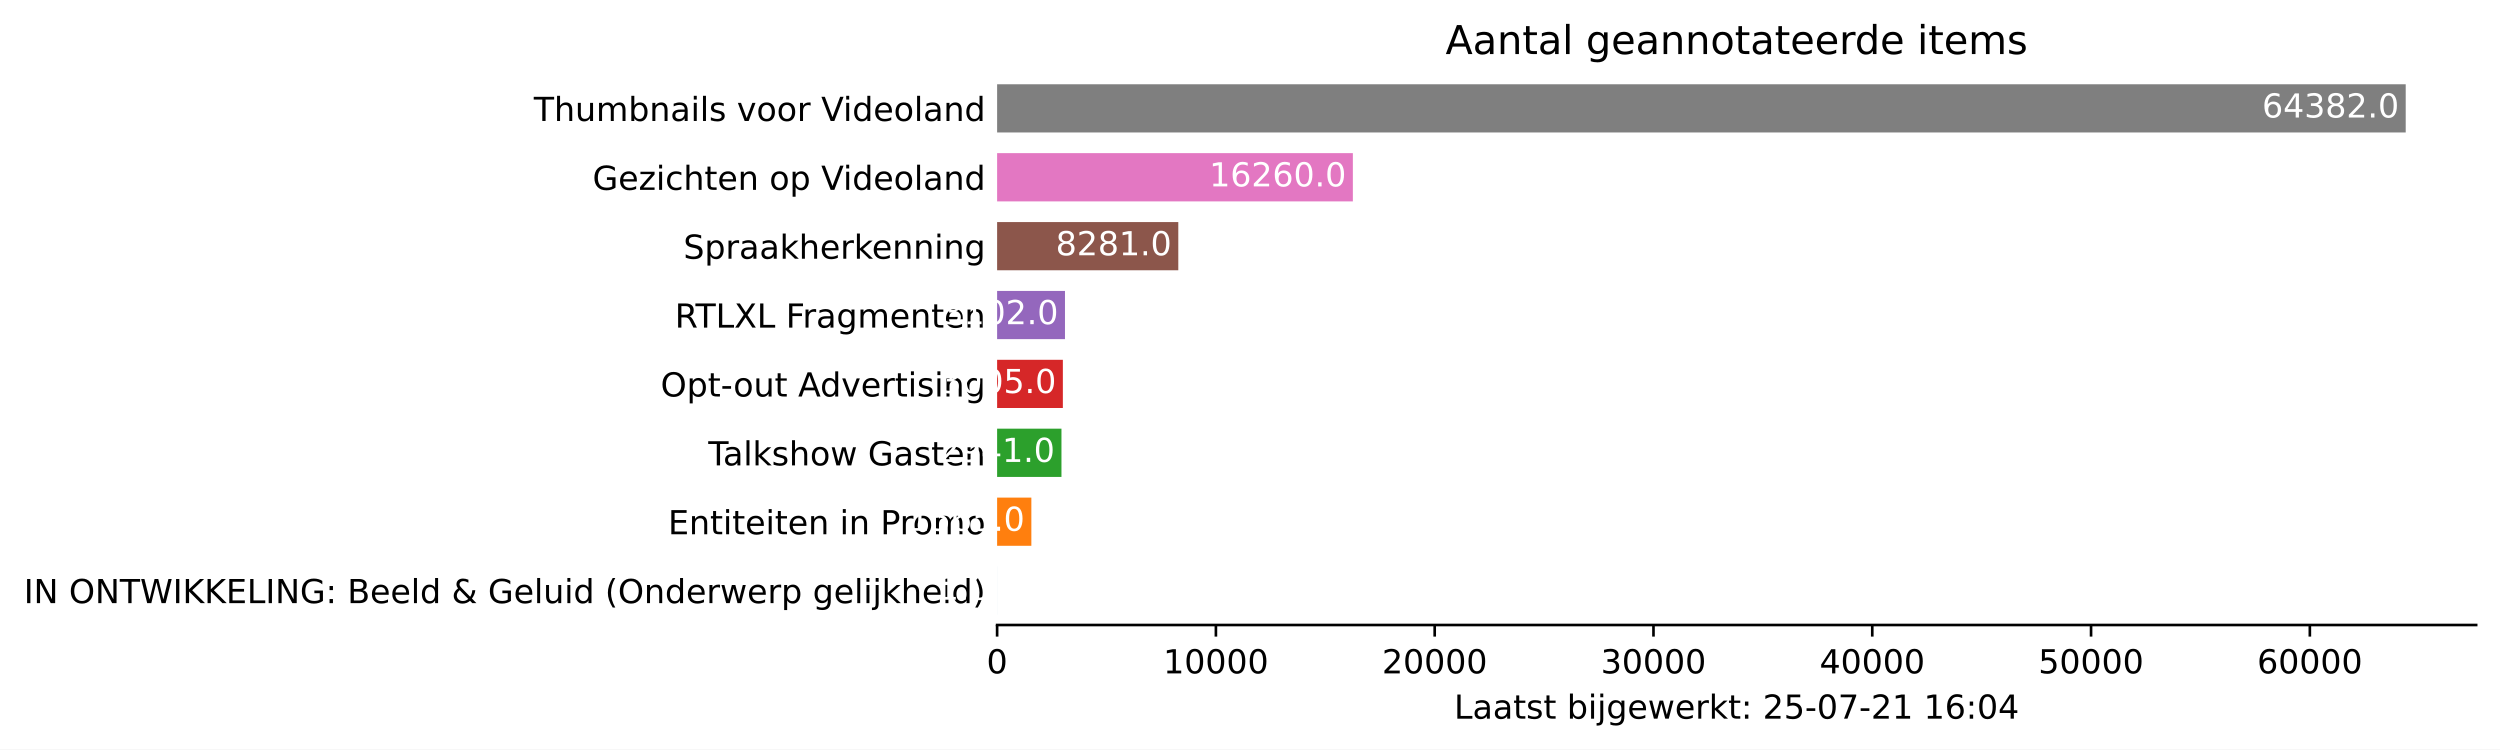
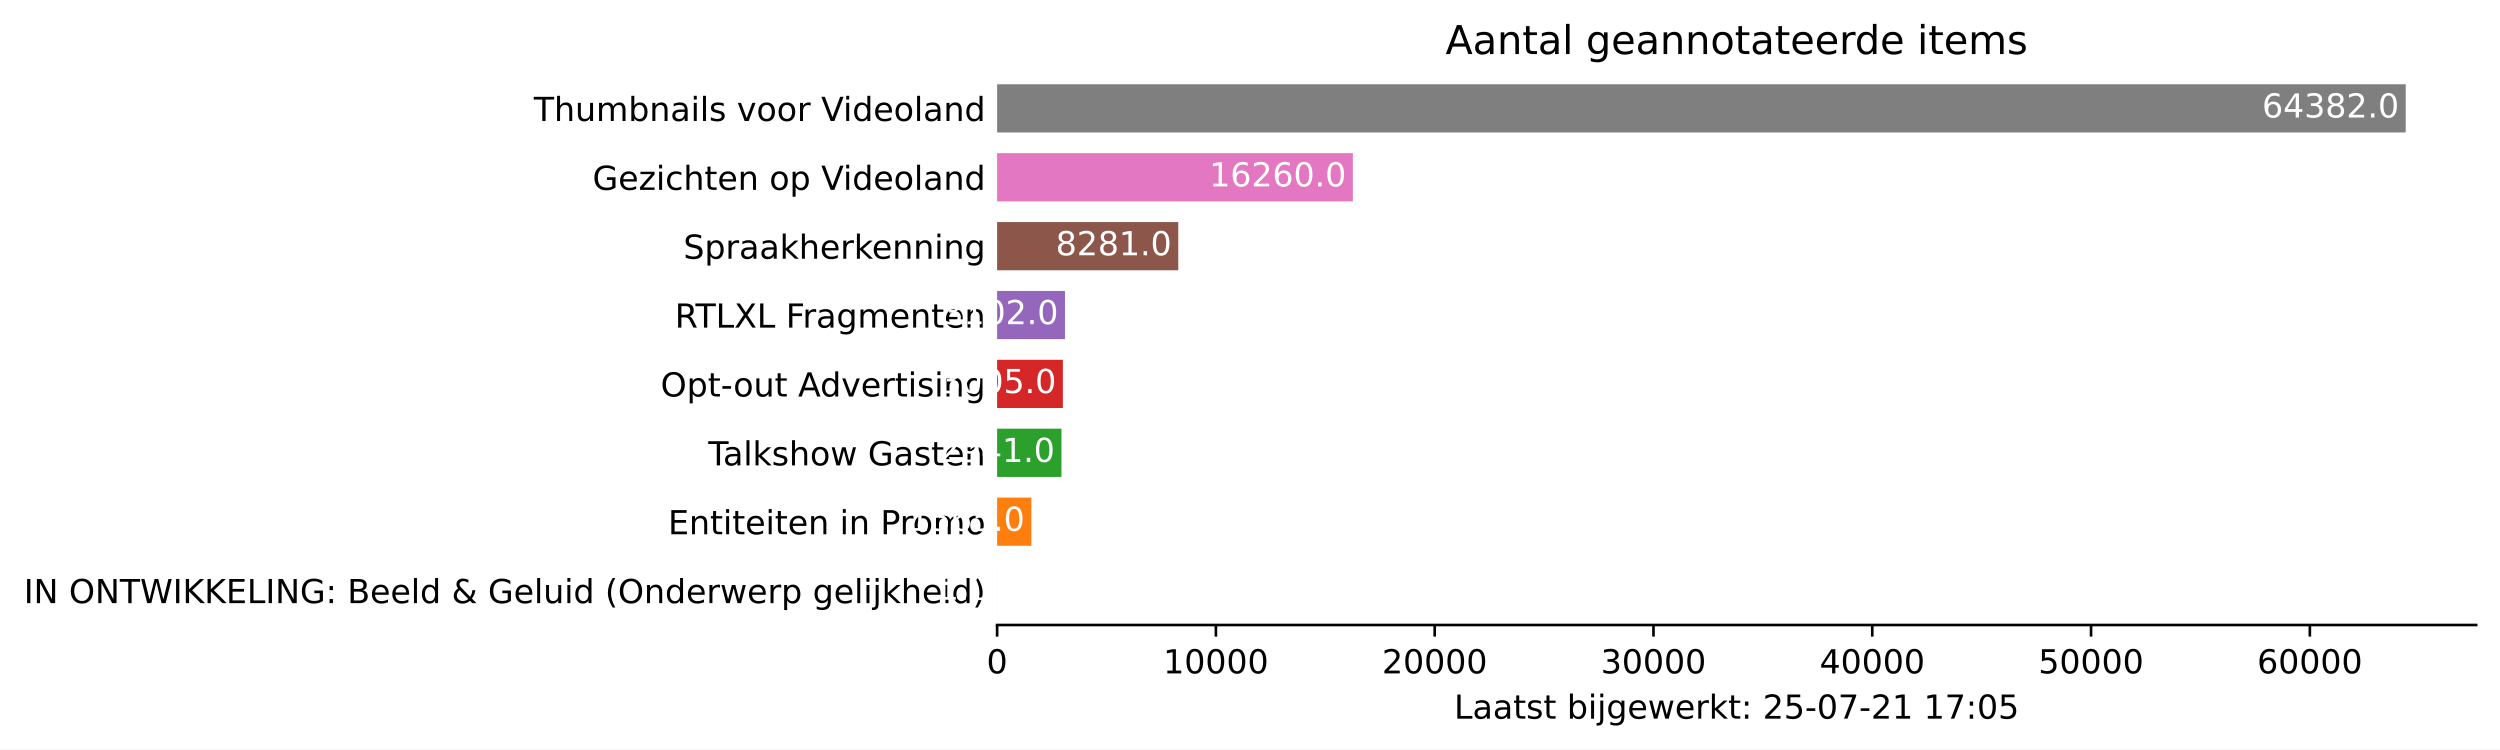
<svg xmlns="http://www.w3.org/2000/svg" xmlns:xlink="http://www.w3.org/1999/xlink" height="226.194pt" version="1.1" viewBox="0 0 754.548 226.194" width="754.548pt">
  <defs>
    <style type="text/css">*{stroke-linecap:butt;stroke-linejoin:round;}</style>
  </defs>
  <g id="figure_1">
    <g id="patch_1">
      <path d="M 0 226.194  L 754.548 226.194  L 754.548 0  L 0 0  z " style="fill:#ffffff;" />
    </g>
    <g id="axes_1">
      <g id="patch_2">
        <path d="M 300.948 188.638  L 747.348 188.638  L 747.348 22.318  L 300.948 22.318  z " style="fill:#ffffff;" />
      </g>
      <g id="patch_3">
-         <path clip-path="url(#pa1f6ff182b)" d="M 300.948 185.52  L 300.955 185.52  L 300.955 170.967  L 300.948 170.967  z " style="fill:#1f77b4;" />
+         <path clip-path="url(#p3538402791)" d="M 300.948 185.52  L 300.955 185.52  L 300.955 170.967  L 300.948 170.967  z " style="fill:#1f77b4;" />
      </g>
      <g id="patch_4">
-         <path clip-path="url(#pa1f6ff182b)" d="M 300.948 164.73  L 311.283 164.73  L 311.283 150.177  L 300.948 150.177  z " style="fill:#ff7f0e;" />
+         <path clip-path="url(#p3538402791)" d="M 300.948 164.73  L 311.283 164.73  L 311.283 150.177  L 300.948 150.177  z " style="fill:#ff7f0e;" />
      </g>
      <g id="patch_5">
-         <path clip-path="url(#pa1f6ff182b)" d="M 300.948 143.94  L 320.369 143.94  L 320.369 129.387  L 300.948 129.387  z " style="fill:#2ca02c;" />
+         <path clip-path="url(#p3538402791)" d="M 300.948 143.94  L 320.369 143.94  L 320.369 129.387  L 300.948 129.387  z " style="fill:#2ca02c;" />
      </g>
      <g id="patch_6">
-         <path clip-path="url(#pa1f6ff182b)" d="M 300.948 123.15  L 320.792 123.15  L 320.792 108.597  L 300.948 108.597  z " style="fill:#d62728;" />
+         <path clip-path="url(#p3538402791)" d="M 300.948 123.15  L 320.792 123.15  L 320.792 108.597  L 300.948 108.597  z " style="fill:#d62728;" />
      </g>
      <g id="patch_7">
-         <path clip-path="url(#pa1f6ff182b)" d="M 300.948 102.36  L 321.432 102.36  L 321.432 87.807  L 300.948 87.807  z " style="fill:#9467bd;" />
+         <path clip-path="url(#p3538402791)" d="M 300.948 102.36  L 321.432 102.36  L 321.432 87.807  L 300.948 87.807  z " style="fill:#9467bd;" />
      </g>
      <g id="patch_8">
-         <path clip-path="url(#pa1f6ff182b)" d="M 300.948 81.57  L 355.632 81.57  L 355.632 67.017  L 300.948 67.017  z " style="fill:#8c564b;" />
+         <path clip-path="url(#p3538402791)" d="M 300.948 81.57  L 355.632 81.57  L 355.632 67.017  L 300.948 67.017  z " style="fill:#8c564b;" />
      </g>
      <g id="patch_9">
-         <path clip-path="url(#pa1f6ff182b)" d="M 300.948 60.78  L 408.32 60.78  L 408.32 46.227  L 300.948 46.227  z " style="fill:#e377c2;" />
+         <path clip-path="url(#p3538402791)" d="M 300.948 60.78  L 408.32 60.78  L 408.32 46.227  L 300.948 46.227  z " style="fill:#e377c2;" />
      </g>
      <g id="patch_10">
-         <path clip-path="url(#pa1f6ff182b)" d="M 300.948 39.99  L 726.091 39.99  L 726.091 25.437  L 300.948 25.437  z " style="fill:#7f7f7f;" />
+         <path clip-path="url(#p3538402791)" d="M 300.948 39.99  L 726.091 39.99  L 726.091 25.437  L 300.948 25.437  z " style="fill:#7f7f7f;" />
      </g>
      <g id="matplotlib.axis_1">
        <g id="xtick_1">
          <g id="line2d_1">
            <defs>
-               <path d="M 0 0  L 0 3.5  " id="mc6f44863e2" style="stroke:#000000;stroke-width:0.8;" />
+               <path d="M 0 0  L 0 3.5  " id="m4458e69ea5" style="stroke:#000000;stroke-width:0.8;" />
            </defs>
            <g>
-               <use style="stroke:#000000;stroke-width:0.8;" x="300.948" xlink:href="#mc6f44863e2" y="188.638" />
+               <use style="stroke:#000000;stroke-width:0.8;" x="300.948" xlink:href="#m4458e69ea5" y="188.638" />
            </g>
          </g>
          <g id="text_1">
            <g transform="translate(297.7672 203.2366)scale(0.1 -0.1)">
              <defs>
                <path d="M 2034 4250  Q 1547 4250 1301 3770  Q 1056 3291 1056 2328  Q 1056 1369 1301 889  Q 1547 409 2034 409  Q 2525 409 2770 889  Q 3016 1369 3016 2328  Q 3016 3291 2770 3770  Q 2525 4250 2034 4250  z M 2034 4750  Q 2819 4750 3233 4129  Q 3647 3509 3647 2328  Q 3647 1150 3233 529  Q 2819 -91 2034 -91  Q 1250 -91 836 529  Q 422 1150 422 2328  Q 422 3509 836 4129  Q 1250 4750 2034 4750  z " id="DejaVuSans-30" transform="scale(0.015625)" />
              </defs>
              <use xlink:href="#DejaVuSans-30" />
            </g>
          </g>
        </g>
        <g id="xtick_2">
          <g id="line2d_2">
            <g>
-               <use style="stroke:#000000;stroke-width:0.8;" x="366.983" xlink:href="#mc6f44863e2" y="188.638" />
+               <use style="stroke:#000000;stroke-width:0.8;" x="366.983" xlink:href="#m4458e69ea5" y="188.638" />
            </g>
          </g>
          <g id="text_2">
            <g transform="translate(351.0766 203.2366)scale(0.1 -0.1)">
              <defs>
                <path d="M 794 531  L 1825 531  L 1825 4091  L 703 3866  L 703 4441  L 1819 4666  L 2450 4666  L 2450 531  L 3481 531  L 3481 0  L 794 0  L 794 531  z " id="DejaVuSans-31" transform="scale(0.015625)" />
              </defs>
              <use xlink:href="#DejaVuSans-31" />
              <use x="63.623" xlink:href="#DejaVuSans-30" />
              <use x="127.246" xlink:href="#DejaVuSans-30" />
              <use x="190.869" xlink:href="#DejaVuSans-30" />
              <use x="254.492" xlink:href="#DejaVuSans-30" />
            </g>
          </g>
        </g>
        <g id="xtick_3">
          <g id="line2d_3">
            <g>
-               <use style="stroke:#000000;stroke-width:0.8;" x="433.017" xlink:href="#mc6f44863e2" y="188.638" />
+               <use style="stroke:#000000;stroke-width:0.8;" x="433.017" xlink:href="#m4458e69ea5" y="188.638" />
            </g>
          </g>
          <g id="text_3">
            <g transform="translate(417.111 203.2366)scale(0.1 -0.1)">
              <defs>
                <path d="M 1228 531  L 3431 531  L 3431 0  L 469 0  L 469 531  Q 828 903 1448 1529  Q 2069 2156 2228 2338  Q 2531 2678 2651 2914  Q 2772 3150 2772 3378  Q 2772 3750 2511 3984  Q 2250 4219 1831 4219  Q 1534 4219 1204 4116  Q 875 4013 500 3803  L 500 4441  Q 881 4594 1212 4672  Q 1544 4750 1819 4750  Q 2544 4750 2975 4387  Q 3406 4025 3406 3419  Q 3406 3131 3298 2873  Q 3191 2616 2906 2266  Q 2828 2175 2409 1742  Q 1991 1309 1228 531  z " id="DejaVuSans-32" transform="scale(0.015625)" />
              </defs>
              <use xlink:href="#DejaVuSans-32" />
              <use x="63.623" xlink:href="#DejaVuSans-30" />
              <use x="127.246" xlink:href="#DejaVuSans-30" />
              <use x="190.869" xlink:href="#DejaVuSans-30" />
              <use x="254.492" xlink:href="#DejaVuSans-30" />
            </g>
          </g>
        </g>
        <g id="xtick_4">
          <g id="line2d_4">
            <g>
-               <use style="stroke:#000000;stroke-width:0.8;" x="499.052" xlink:href="#mc6f44863e2" y="188.638" />
+               <use style="stroke:#000000;stroke-width:0.8;" x="499.052" xlink:href="#m4458e69ea5" y="188.638" />
            </g>
          </g>
          <g id="text_4">
            <g transform="translate(483.1455 203.2366)scale(0.1 -0.1)">
              <defs>
                <path d="M 2597 2516  Q 3050 2419 3304 2112  Q 3559 1806 3559 1356  Q 3559 666 3084 287  Q 2609 -91 1734 -91  Q 1441 -91 1130 -33  Q 819 25 488 141  L 488 750  Q 750 597 1062 519  Q 1375 441 1716 441  Q 2309 441 2620 675  Q 2931 909 2931 1356  Q 2931 1769 2642 2001  Q 2353 2234 1838 2234  L 1294 2234  L 1294 2753  L 1863 2753  Q 2328 2753 2575 2939  Q 2822 3125 2822 3475  Q 2822 3834 2567 4026  Q 2313 4219 1838 4219  Q 1578 4219 1281 4162  Q 984 4106 628 3988  L 628 4550  Q 988 4650 1302 4700  Q 1616 4750 1894 4750  Q 2613 4750 3031 4423  Q 3450 4097 3450 3541  Q 3450 3153 3228 2886  Q 3006 2619 2597 2516  z " id="DejaVuSans-33" transform="scale(0.015625)" />
              </defs>
              <use xlink:href="#DejaVuSans-33" />
              <use x="63.623" xlink:href="#DejaVuSans-30" />
              <use x="127.246" xlink:href="#DejaVuSans-30" />
              <use x="190.869" xlink:href="#DejaVuSans-30" />
              <use x="254.492" xlink:href="#DejaVuSans-30" />
            </g>
          </g>
        </g>
        <g id="xtick_5">
          <g id="line2d_5">
            <g>
-               <use style="stroke:#000000;stroke-width:0.8;" x="565.086" xlink:href="#mc6f44863e2" y="188.638" />
+               <use style="stroke:#000000;stroke-width:0.8;" x="565.086" xlink:href="#m4458e69ea5" y="188.638" />
            </g>
          </g>
          <g id="text_5">
            <g transform="translate(549.1799 203.2366)scale(0.1 -0.1)">
              <defs>
                <path d="M 2419 4116  L 825 1625  L 2419 1625  L 2419 4116  z M 2253 4666  L 3047 4666  L 3047 1625  L 3713 1625  L 3713 1100  L 3047 1100  L 3047 0  L 2419 0  L 2419 1100  L 313 1100  L 313 1709  L 2253 4666  z " id="DejaVuSans-34" transform="scale(0.015625)" />
              </defs>
              <use xlink:href="#DejaVuSans-34" />
              <use x="63.623" xlink:href="#DejaVuSans-30" />
              <use x="127.246" xlink:href="#DejaVuSans-30" />
              <use x="190.869" xlink:href="#DejaVuSans-30" />
              <use x="254.492" xlink:href="#DejaVuSans-30" />
            </g>
          </g>
        </g>
        <g id="xtick_6">
          <g id="line2d_6">
            <g>
-               <use style="stroke:#000000;stroke-width:0.8;" x="631.121" xlink:href="#mc6f44863e2" y="188.638" />
+               <use style="stroke:#000000;stroke-width:0.8;" x="631.121" xlink:href="#m4458e69ea5" y="188.638" />
            </g>
          </g>
          <g id="text_6">
            <g transform="translate(615.2143 203.2366)scale(0.1 -0.1)">
              <defs>
                <path d="M 691 4666  L 3169 4666  L 3169 4134  L 1269 4134  L 1269 2991  Q 1406 3038 1543 3061  Q 1681 3084 1819 3084  Q 2600 3084 3056 2656  Q 3513 2228 3513 1497  Q 3513 744 3044 326  Q 2575 -91 1722 -91  Q 1428 -91 1123 -41  Q 819 9 494 109  L 494 744  Q 775 591 1075 516  Q 1375 441 1709 441  Q 2250 441 2565 725  Q 2881 1009 2881 1497  Q 2881 1984 2565 2268  Q 2250 2553 1709 2553  Q 1456 2553 1204 2497  Q 953 2441 691 2322  L 691 4666  z " id="DejaVuSans-35" transform="scale(0.015625)" />
              </defs>
              <use xlink:href="#DejaVuSans-35" />
              <use x="63.623" xlink:href="#DejaVuSans-30" />
              <use x="127.246" xlink:href="#DejaVuSans-30" />
              <use x="190.869" xlink:href="#DejaVuSans-30" />
              <use x="254.492" xlink:href="#DejaVuSans-30" />
            </g>
          </g>
        </g>
        <g id="xtick_7">
          <g id="line2d_7">
            <g>
-               <use style="stroke:#000000;stroke-width:0.8;" x="697.155" xlink:href="#mc6f44863e2" y="188.638" />
+               <use style="stroke:#000000;stroke-width:0.8;" x="697.155" xlink:href="#m4458e69ea5" y="188.638" />
            </g>
          </g>
          <g id="text_7">
            <g transform="translate(681.2488 203.2366)scale(0.1 -0.1)">
              <defs>
                <path d="M 2113 2584  Q 1688 2584 1439 2293  Q 1191 2003 1191 1497  Q 1191 994 1439 701  Q 1688 409 2113 409  Q 2538 409 2786 701  Q 3034 994 3034 1497  Q 3034 2003 2786 2293  Q 2538 2584 2113 2584  z M 3366 4563  L 3366 3988  Q 3128 4100 2886 4159  Q 2644 4219 2406 4219  Q 1781 4219 1451 3797  Q 1122 3375 1075 2522  Q 1259 2794 1537 2939  Q 1816 3084 2150 3084  Q 2853 3084 3261 2657  Q 3669 2231 3669 1497  Q 3669 778 3244 343  Q 2819 -91 2113 -91  Q 1303 -91 875 529  Q 447 1150 447 2328  Q 447 3434 972 4092  Q 1497 4750 2381 4750  Q 2619 4750 2861 4703  Q 3103 4656 3366 4563  z " id="DejaVuSans-36" transform="scale(0.015625)" />
              </defs>
              <use xlink:href="#DejaVuSans-36" />
              <use x="63.623" xlink:href="#DejaVuSans-30" />
              <use x="127.246" xlink:href="#DejaVuSans-30" />
              <use x="190.869" xlink:href="#DejaVuSans-30" />
              <use x="254.492" xlink:href="#DejaVuSans-30" />
            </g>
          </g>
        </g>
        <g id="text_8">
          <g transform="translate(438.8734 216.9147)scale(0.1 -0.1)">
            <defs>
              <path d="M 628 4666  L 1259 4666  L 1259 531  L 3531 531  L 3531 0  L 628 0  L 628 4666  z " id="DejaVuSans-4c" transform="scale(0.015625)" />
              <path d="M 2194 1759  Q 1497 1759 1228 1600  Q 959 1441 959 1056  Q 959 750 1161 570  Q 1363 391 1709 391  Q 2188 391 2477 730  Q 2766 1069 2766 1631  L 2766 1759  L 2194 1759  z M 3341 1997  L 3341 0  L 2766 0  L 2766 531  Q 2569 213 2275 61  Q 1981 -91 1556 -91  Q 1019 -91 701 211  Q 384 513 384 1019  Q 384 1609 779 1909  Q 1175 2209 1959 2209  L 2766 2209  L 2766 2266  Q 2766 2663 2505 2880  Q 2244 3097 1772 3097  Q 1472 3097 1187 3025  Q 903 2953 641 2809  L 641 3341  Q 956 3463 1253 3523  Q 1550 3584 1831 3584  Q 2591 3584 2966 3190  Q 3341 2797 3341 1997  z " id="DejaVuSans-61" transform="scale(0.015625)" />
              <path d="M 1172 4494  L 1172 3500  L 2356 3500  L 2356 3053  L 1172 3053  L 1172 1153  Q 1172 725 1289 603  Q 1406 481 1766 481  L 2356 481  L 2356 0  L 1766 0  Q 1100 0 847 248  Q 594 497 594 1153  L 594 3053  L 172 3053  L 172 3500  L 594 3500  L 594 4494  L 1172 4494  z " id="DejaVuSans-74" transform="scale(0.015625)" />
              <path d="M 2834 3397  L 2834 2853  Q 2591 2978 2328 3040  Q 2066 3103 1784 3103  Q 1356 3103 1142 2972  Q 928 2841 928 2578  Q 928 2378 1081 2264  Q 1234 2150 1697 2047  L 1894 2003  Q 2506 1872 2764 1633  Q 3022 1394 3022 966  Q 3022 478 2636 193  Q 2250 -91 1575 -91  Q 1294 -91 989 -36  Q 684 19 347 128  L 347 722  Q 666 556 975 473  Q 1284 391 1588 391  Q 1994 391 2212 530  Q 2431 669 2431 922  Q 2431 1156 2273 1281  Q 2116 1406 1581 1522  L 1381 1569  Q 847 1681 609 1914  Q 372 2147 372 2553  Q 372 3047 722 3315  Q 1072 3584 1716 3584  Q 2034 3584 2315 3537  Q 2597 3491 2834 3397  z " id="DejaVuSans-73" transform="scale(0.015625)" />
              <path id="DejaVuSans-20" transform="scale(0.015625)" />
              <path d="M 3116 1747  Q 3116 2381 2855 2742  Q 2594 3103 2138 3103  Q 1681 3103 1420 2742  Q 1159 2381 1159 1747  Q 1159 1113 1420 752  Q 1681 391 2138 391  Q 2594 391 2855 752  Q 3116 1113 3116 1747  z M 1159 2969  Q 1341 3281 1617 3432  Q 1894 3584 2278 3584  Q 2916 3584 3314 3078  Q 3713 2572 3713 1747  Q 3713 922 3314 415  Q 2916 -91 2278 -91  Q 1894 -91 1617 61  Q 1341 213 1159 525  L 1159 0  L 581 0  L 581 4863  L 1159 4863  L 1159 2969  z " id="DejaVuSans-62" transform="scale(0.015625)" />
              <path d="M 603 3500  L 1178 3500  L 1178 0  L 603 0  L 603 3500  z M 603 4863  L 1178 4863  L 1178 4134  L 603 4134  L 603 4863  z " id="DejaVuSans-69" transform="scale(0.015625)" />
              <path d="M 603 3500  L 1178 3500  L 1178 -63  Q 1178 -731 923 -1031  Q 669 -1331 103 -1331  L -116 -1331  L -116 -844  L 38 -844  Q 366 -844 484 -692  Q 603 -541 603 -63  L 603 3500  z M 603 4863  L 1178 4863  L 1178 4134  L 603 4134  L 603 4863  z " id="DejaVuSans-6a" transform="scale(0.015625)" />
              <path d="M 2906 1791  Q 2906 2416 2648 2759  Q 2391 3103 1925 3103  Q 1463 3103 1205 2759  Q 947 2416 947 1791  Q 947 1169 1205 825  Q 1463 481 1925 481  Q 2391 481 2648 825  Q 2906 1169 2906 1791  z M 3481 434  Q 3481 -459 3084 -895  Q 2688 -1331 1869 -1331  Q 1566 -1331 1297 -1286  Q 1028 -1241 775 -1147  L 775 -588  Q 1028 -725 1275 -790  Q 1522 -856 1778 -856  Q 2344 -856 2625 -561  Q 2906 -266 2906 331  L 2906 616  Q 2728 306 2450 153  Q 2172 0 1784 0  Q 1141 0 747 490  Q 353 981 353 1791  Q 353 2603 747 3093  Q 1141 3584 1784 3584  Q 2172 3584 2450 3431  Q 2728 3278 2906 2969  L 2906 3500  L 3481 3500  L 3481 434  z " id="DejaVuSans-67" transform="scale(0.015625)" />
              <path d="M 3597 1894  L 3597 1613  L 953 1613  Q 991 1019 1311 708  Q 1631 397 2203 397  Q 2534 397 2845 478  Q 3156 559 3463 722  L 3463 178  Q 3153 47 2828 -22  Q 2503 -91 2169 -91  Q 1331 -91 842 396  Q 353 884 353 1716  Q 353 2575 817 3079  Q 1281 3584 2069 3584  Q 2775 3584 3186 3129  Q 3597 2675 3597 1894  z M 3022 2063  Q 3016 2534 2758 2815  Q 2500 3097 2075 3097  Q 1594 3097 1305 2825  Q 1016 2553 972 2059  L 3022 2063  z " id="DejaVuSans-65" transform="scale(0.015625)" />
              <path d="M 269 3500  L 844 3500  L 1563 769  L 2278 3500  L 2956 3500  L 3675 769  L 4391 3500  L 4966 3500  L 4050 0  L 3372 0  L 2619 2869  L 1863 0  L 1184 0  L 269 3500  z " id="DejaVuSans-77" transform="scale(0.015625)" />
              <path d="M 2631 2963  Q 2534 3019 2420 3045  Q 2306 3072 2169 3072  Q 1681 3072 1420 2755  Q 1159 2438 1159 1844  L 1159 0  L 581 0  L 581 3500  L 1159 3500  L 1159 2956  Q 1341 3275 1631 3429  Q 1922 3584 2338 3584  Q 2397 3584 2469 3576  Q 2541 3569 2628 3553  L 2631 2963  z " id="DejaVuSans-72" transform="scale(0.015625)" />
              <path d="M 581 4863  L 1159 4863  L 1159 1991  L 2875 3500  L 3609 3500  L 1753 1863  L 3688 0  L 2938 0  L 1159 1709  L 1159 0  L 581 0  L 581 4863  z " id="DejaVuSans-6b" transform="scale(0.015625)" />
              <path d="M 750 794  L 1409 794  L 1409 0  L 750 0  L 750 794  z M 750 3309  L 1409 3309  L 1409 2516  L 750 2516  L 750 3309  z " id="DejaVuSans-3a" transform="scale(0.015625)" />
              <path d="M 313 2009  L 1997 2009  L 1997 1497  L 313 1497  L 313 2009  z " id="DejaVuSans-2d" transform="scale(0.015625)" />
              <path d="M 525 4666  L 3525 4666  L 3525 4397  L 1831 0  L 1172 0  L 2766 4134  L 525 4134  L 525 4666  z " id="DejaVuSans-37" transform="scale(0.015625)" />
            </defs>
            <use xlink:href="#DejaVuSans-4c" />
            <use x="55.713" xlink:href="#DejaVuSans-61" />
            <use x="116.992" xlink:href="#DejaVuSans-61" />
            <use x="178.271" xlink:href="#DejaVuSans-74" />
            <use x="217.48" xlink:href="#DejaVuSans-73" />
            <use x="269.58" xlink:href="#DejaVuSans-74" />
            <use x="308.789" xlink:href="#DejaVuSans-20" />
            <use x="340.576" xlink:href="#DejaVuSans-62" />
            <use x="404.053" xlink:href="#DejaVuSans-69" />
            <use x="431.836" xlink:href="#DejaVuSans-6a" />
            <use x="459.619" xlink:href="#DejaVuSans-67" />
            <use x="523.096" xlink:href="#DejaVuSans-65" />
            <use x="584.619" xlink:href="#DejaVuSans-77" />
            <use x="666.406" xlink:href="#DejaVuSans-65" />
            <use x="727.93" xlink:href="#DejaVuSans-72" />
            <use x="769.043" xlink:href="#DejaVuSans-6b" />
            <use x="826.953" xlink:href="#DejaVuSans-74" />
            <use x="866.162" xlink:href="#DejaVuSans-3a" />
            <use x="899.854" xlink:href="#DejaVuSans-20" />
            <use x="931.641" xlink:href="#DejaVuSans-32" />
            <use x="995.264" xlink:href="#DejaVuSans-35" />
            <use x="1058.887" xlink:href="#DejaVuSans-2d" />
            <use x="1094.971" xlink:href="#DejaVuSans-30" />
            <use x="1158.594" xlink:href="#DejaVuSans-37" />
            <use x="1222.217" xlink:href="#DejaVuSans-2d" />
            <use x="1258.301" xlink:href="#DejaVuSans-32" />
            <use x="1321.924" xlink:href="#DejaVuSans-31" />
            <use x="1385.547" xlink:href="#DejaVuSans-20" />
            <use x="1417.334" xlink:href="#DejaVuSans-31" />
-             <use x="1480.957" xlink:href="#DejaVuSans-36" />
+             <use x="1480.957" xlink:href="#DejaVuSans-37" />
            <use x="1544.58" xlink:href="#DejaVuSans-3a" />
            <use x="1578.271" xlink:href="#DejaVuSans-30" />
-             <use x="1641.895" xlink:href="#DejaVuSans-34" />
+             <use x="1641.895" xlink:href="#DejaVuSans-35" />
          </g>
        </g>
      </g>
      <g id="matplotlib.axis_2">
        <g id="ytick_1">
          <g id="line2d_8" />
          <g id="text_9">
            <g transform="translate(7.2 182.0423)scale(0.1 -0.1)">
              <defs>
                <path d="M 628 4666  L 1259 4666  L 1259 0  L 628 0  L 628 4666  z " id="DejaVuSans-49" transform="scale(0.015625)" />
                <path d="M 628 4666  L 1478 4666  L 3547 763  L 3547 4666  L 4159 4666  L 4159 0  L 3309 0  L 1241 3903  L 1241 0  L 628 0  L 628 4666  z " id="DejaVuSans-4e" transform="scale(0.015625)" />
                <path d="M 2522 4238  Q 1834 4238 1429 3725  Q 1025 3213 1025 2328  Q 1025 1447 1429 934  Q 1834 422 2522 422  Q 3209 422 3611 934  Q 4013 1447 4013 2328  Q 4013 3213 3611 3725  Q 3209 4238 2522 4238  z M 2522 4750  Q 3503 4750 4090 4092  Q 4678 3434 4678 2328  Q 4678 1225 4090 567  Q 3503 -91 2522 -91  Q 1538 -91 948 565  Q 359 1222 359 2328  Q 359 3434 948 4092  Q 1538 4750 2522 4750  z " id="DejaVuSans-4f" transform="scale(0.015625)" />
                <path d="M -19 4666  L 3928 4666  L 3928 4134  L 2272 4134  L 2272 0  L 1638 0  L 1638 4134  L -19 4134  L -19 4666  z " id="DejaVuSans-54" transform="scale(0.015625)" />
                <path d="M 213 4666  L 850 4666  L 1831 722  L 2809 4666  L 3519 4666  L 4500 722  L 5478 4666  L 6119 4666  L 4947 0  L 4153 0  L 3169 4050  L 2175 0  L 1381 0  L 213 4666  z " id="DejaVuSans-57" transform="scale(0.015625)" />
                <path d="M 628 4666  L 1259 4666  L 1259 2694  L 3353 4666  L 4166 4666  L 1850 2491  L 4331 0  L 3500 0  L 1259 2247  L 1259 0  L 628 0  L 628 4666  z " id="DejaVuSans-4b" transform="scale(0.015625)" />
                <path d="M 628 4666  L 3578 4666  L 3578 4134  L 1259 4134  L 1259 2753  L 3481 2753  L 3481 2222  L 1259 2222  L 1259 531  L 3634 531  L 3634 0  L 628 0  L 628 4666  z " id="DejaVuSans-45" transform="scale(0.015625)" />
                <path d="M 3809 666  L 3809 1919  L 2778 1919  L 2778 2438  L 4434 2438  L 4434 434  Q 4069 175 3628 42  Q 3188 -91 2688 -91  Q 1594 -91 976 548  Q 359 1188 359 2328  Q 359 3472 976 4111  Q 1594 4750 2688 4750  Q 3144 4750 3555 4637  Q 3966 4525 4313 4306  L 4313 3634  Q 3963 3931 3569 4081  Q 3175 4231 2741 4231  Q 1884 4231 1454 3753  Q 1025 3275 1025 2328  Q 1025 1384 1454 906  Q 1884 428 2741 428  Q 3075 428 3337 486  Q 3600 544 3809 666  z " id="DejaVuSans-47" transform="scale(0.015625)" />
                <path d="M 1259 2228  L 1259 519  L 2272 519  Q 2781 519 3026 730  Q 3272 941 3272 1375  Q 3272 1813 3026 2020  Q 2781 2228 2272 2228  L 1259 2228  z M 1259 4147  L 1259 2741  L 2194 2741  Q 2656 2741 2882 2914  Q 3109 3088 3109 3444  Q 3109 3797 2882 3972  Q 2656 4147 2194 4147  L 1259 4147  z M 628 4666  L 2241 4666  Q 2963 4666 3353 4366  Q 3744 4066 3744 3513  Q 3744 3084 3544 2831  Q 3344 2578 2956 2516  Q 3422 2416 3680 2098  Q 3938 1781 3938 1306  Q 3938 681 3513 340  Q 3088 0 2303 0  L 628 0  L 628 4666  z " id="DejaVuSans-42" transform="scale(0.015625)" />
                <path d="M 603 4863  L 1178 4863  L 1178 0  L 603 0  L 603 4863  z " id="DejaVuSans-6c" transform="scale(0.015625)" />
                <path d="M 2906 2969  L 2906 4863  L 3481 4863  L 3481 0  L 2906 0  L 2906 525  Q 2725 213 2448 61  Q 2172 -91 1784 -91  Q 1150 -91 751 415  Q 353 922 353 1747  Q 353 2572 751 3078  Q 1150 3584 1784 3584  Q 2172 3584 2448 3432  Q 2725 3281 2906 2969  z M 947 1747  Q 947 1113 1208 752  Q 1469 391 1925 391  Q 2381 391 2643 752  Q 2906 1113 2906 1747  Q 2906 2381 2643 2742  Q 2381 3103 1925 3103  Q 1469 3103 1208 2742  Q 947 2381 947 1747  z " id="DejaVuSans-64" transform="scale(0.015625)" />
                <path d="M 1556 2509  Q 1272 2256 1139 2004  Q 1006 1753 1006 1478  Q 1006 1022 1337 719  Q 1669 416 2169 416  Q 2466 416 2725 514  Q 2984 613 3213 813  L 1556 2509  z M 1997 2859  L 3584 1234  Q 3769 1513 3872 1830  Q 3975 2147 3994 2503  L 4575 2503  Q 4538 2091 4375 1687  Q 4213 1284 3922 891  L 4794 0  L 4006 0  L 3559 459  Q 3234 181 2878 45  Q 2522 -91 2113 -91  Q 1359 -91 881 339  Q 403 769 403 1441  Q 403 1841 612 2192  Q 822 2544 1241 2853  Q 1091 3050 1012 3245  Q 934 3441 934 3628  Q 934 4134 1281 4442  Q 1628 4750 2203 4750  Q 2463 4750 2720 4694  Q 2978 4638 3244 4525  L 3244 3956  Q 2972 4103 2725 4179  Q 2478 4256 2266 4256  Q 1938 4256 1733 4082  Q 1528 3909 1528 3634  Q 1528 3475 1620 3314  Q 1713 3153 1997 2859  z " id="DejaVuSans-26" transform="scale(0.015625)" />
                <path d="M 544 1381  L 544 3500  L 1119 3500  L 1119 1403  Q 1119 906 1312 657  Q 1506 409 1894 409  Q 2359 409 2629 706  Q 2900 1003 2900 1516  L 2900 3500  L 3475 3500  L 3475 0  L 2900 0  L 2900 538  Q 2691 219 2414 64  Q 2138 -91 1772 -91  Q 1169 -91 856 284  Q 544 659 544 1381  z M 1991 3584  L 1991 3584  z " id="DejaVuSans-75" transform="scale(0.015625)" />
                <path d="M 1984 4856  Q 1566 4138 1362 3434  Q 1159 2731 1159 2009  Q 1159 1288 1364 580  Q 1569 -128 1984 -844  L 1484 -844  Q 1016 -109 783 600  Q 550 1309 550 2009  Q 550 2706 781 3412  Q 1013 4119 1484 4856  L 1984 4856  z " id="DejaVuSans-28" transform="scale(0.015625)" />
                <path d="M 3513 2113  L 3513 0  L 2938 0  L 2938 2094  Q 2938 2591 2744 2837  Q 2550 3084 2163 3084  Q 1697 3084 1428 2787  Q 1159 2491 1159 1978  L 1159 0  L 581 0  L 581 3500  L 1159 3500  L 1159 2956  Q 1366 3272 1645 3428  Q 1925 3584 2291 3584  Q 2894 3584 3203 3211  Q 3513 2838 3513 2113  z " id="DejaVuSans-6e" transform="scale(0.015625)" />
                <path d="M 1159 525  L 1159 -1331  L 581 -1331  L 581 3500  L 1159 3500  L 1159 2969  Q 1341 3281 1617 3432  Q 1894 3584 2278 3584  Q 2916 3584 3314 3078  Q 3713 2572 3713 1747  Q 3713 922 3314 415  Q 2916 -91 2278 -91  Q 1894 -91 1617 61  Q 1341 213 1159 525  z M 3116 1747  Q 3116 2381 2855 2742  Q 2594 3103 2138 3103  Q 1681 3103 1420 2742  Q 1159 2381 1159 1747  Q 1159 1113 1420 752  Q 1681 391 2138 391  Q 2594 391 2855 752  Q 3116 1113 3116 1747  z " id="DejaVuSans-70" transform="scale(0.015625)" />
                <path d="M 3513 2113  L 3513 0  L 2938 0  L 2938 2094  Q 2938 2591 2744 2837  Q 2550 3084 2163 3084  Q 1697 3084 1428 2787  Q 1159 2491 1159 1978  L 1159 0  L 581 0  L 581 4863  L 1159 4863  L 1159 2956  Q 1366 3272 1645 3428  Q 1925 3584 2291 3584  Q 2894 3584 3203 3211  Q 3513 2838 3513 2113  z " id="DejaVuSans-68" transform="scale(0.015625)" />
                <path d="M 513 4856  L 1013 4856  Q 1481 4119 1714 3412  Q 1947 2706 1947 2009  Q 1947 1309 1714 600  Q 1481 -109 1013 -844  L 513 -844  Q 928 -128 1133 580  Q 1338 1288 1338 2009  Q 1338 2731 1133 3434  Q 928 4138 513 4856  z " id="DejaVuSans-29" transform="scale(0.015625)" />
              </defs>
              <use xlink:href="#DejaVuSans-49" />
              <use x="29.492" xlink:href="#DejaVuSans-4e" />
              <use x="104.297" xlink:href="#DejaVuSans-20" />
              <use x="136.084" xlink:href="#DejaVuSans-4f" />
              <use x="214.795" xlink:href="#DejaVuSans-4e" />
              <use x="289.6" xlink:href="#DejaVuSans-54" />
              <use x="350.684" xlink:href="#DejaVuSans-57" />
              <use x="449.561" xlink:href="#DejaVuSans-49" />
              <use x="479.053" xlink:href="#DejaVuSans-4b" />
              <use x="544.629" xlink:href="#DejaVuSans-4b" />
              <use x="610.205" xlink:href="#DejaVuSans-45" />
              <use x="673.389" xlink:href="#DejaVuSans-4c" />
              <use x="729.102" xlink:href="#DejaVuSans-49" />
              <use x="758.594" xlink:href="#DejaVuSans-4e" />
              <use x="833.398" xlink:href="#DejaVuSans-47" />
              <use x="910.889" xlink:href="#DejaVuSans-3a" />
              <use x="944.58" xlink:href="#DejaVuSans-20" />
              <use x="976.367" xlink:href="#DejaVuSans-42" />
              <use x="1044.971" xlink:href="#DejaVuSans-65" />
              <use x="1106.494" xlink:href="#DejaVuSans-65" />
              <use x="1168.018" xlink:href="#DejaVuSans-6c" />
              <use x="1195.801" xlink:href="#DejaVuSans-64" />
              <use x="1259.277" xlink:href="#DejaVuSans-20" />
              <use x="1291.064" xlink:href="#DejaVuSans-26" />
              <use x="1369.043" xlink:href="#DejaVuSans-20" />
              <use x="1400.83" xlink:href="#DejaVuSans-47" />
              <use x="1478.32" xlink:href="#DejaVuSans-65" />
              <use x="1539.844" xlink:href="#DejaVuSans-6c" />
              <use x="1567.627" xlink:href="#DejaVuSans-75" />
              <use x="1631.006" xlink:href="#DejaVuSans-69" />
              <use x="1658.789" xlink:href="#DejaVuSans-64" />
              <use x="1722.266" xlink:href="#DejaVuSans-20" />
              <use x="1754.053" xlink:href="#DejaVuSans-28" />
              <use x="1793.066" xlink:href="#DejaVuSans-4f" />
              <use x="1871.777" xlink:href="#DejaVuSans-6e" />
              <use x="1935.156" xlink:href="#DejaVuSans-64" />
              <use x="1998.633" xlink:href="#DejaVuSans-65" />
              <use x="2060.156" xlink:href="#DejaVuSans-72" />
              <use x="2101.27" xlink:href="#DejaVuSans-77" />
              <use x="2183.057" xlink:href="#DejaVuSans-65" />
              <use x="2244.58" xlink:href="#DejaVuSans-72" />
              <use x="2285.693" xlink:href="#DejaVuSans-70" />
              <use x="2349.17" xlink:href="#DejaVuSans-20" />
              <use x="2380.957" xlink:href="#DejaVuSans-67" />
              <use x="2444.434" xlink:href="#DejaVuSans-65" />
              <use x="2505.957" xlink:href="#DejaVuSans-6c" />
              <use x="2533.74" xlink:href="#DejaVuSans-69" />
              <use x="2561.523" xlink:href="#DejaVuSans-6a" />
              <use x="2589.307" xlink:href="#DejaVuSans-6b" />
              <use x="2647.217" xlink:href="#DejaVuSans-68" />
              <use x="2710.596" xlink:href="#DejaVuSans-65" />
              <use x="2772.119" xlink:href="#DejaVuSans-69" />
              <use x="2799.902" xlink:href="#DejaVuSans-64" />
              <use x="2863.379" xlink:href="#DejaVuSans-29" />
            </g>
          </g>
        </g>
        <g id="ytick_2">
          <g id="line2d_9" />
          <g id="text_10">
            <g transform="translate(201.6406 161.2523)scale(0.1 -0.1)">
              <defs>
                <path d="M 1259 4147  L 1259 2394  L 2053 2394  Q 2494 2394 2734 2622  Q 2975 2850 2975 3272  Q 2975 3691 2734 3919  Q 2494 4147 2053 4147  L 1259 4147  z M 628 4666  L 2053 4666  Q 2838 4666 3239 4311  Q 3641 3956 3641 3272  Q 3641 2581 3239 2228  Q 2838 1875 2053 1875  L 1259 1875  L 1259 0  L 628 0  L 628 4666  z " id="DejaVuSans-50" transform="scale(0.015625)" />
                <path d="M 1959 3097  Q 1497 3097 1228 2736  Q 959 2375 959 1747  Q 959 1119 1226 758  Q 1494 397 1959 397  Q 2419 397 2687 759  Q 2956 1122 2956 1747  Q 2956 2369 2687 2733  Q 2419 3097 1959 3097  z M 1959 3584  Q 2709 3584 3137 3096  Q 3566 2609 3566 1747  Q 3566 888 3137 398  Q 2709 -91 1959 -91  Q 1206 -91 779 398  Q 353 888 353 1747  Q 353 2609 779 3096  Q 1206 3584 1959 3584  z " id="DejaVuSans-6f" transform="scale(0.015625)" />
                <path d="M 3328 2828  Q 3544 3216 3844 3400  Q 4144 3584 4550 3584  Q 5097 3584 5394 3201  Q 5691 2819 5691 2113  L 5691 0  L 5113 0  L 5113 2094  Q 5113 2597 4934 2840  Q 4756 3084 4391 3084  Q 3944 3084 3684 2787  Q 3425 2491 3425 1978  L 3425 0  L 2847 0  L 2847 2094  Q 2847 2600 2669 2842  Q 2491 3084 2119 3084  Q 1678 3084 1418 2786  Q 1159 2488 1159 1978  L 1159 0  L 581 0  L 581 3500  L 1159 3500  L 1159 2956  Q 1356 3278 1631 3431  Q 1906 3584 2284 3584  Q 2666 3584 2933 3390  Q 3200 3197 3328 2828  z " id="DejaVuSans-6d" transform="scale(0.015625)" />
              </defs>
              <use xlink:href="#DejaVuSans-45" />
              <use x="63.184" xlink:href="#DejaVuSans-6e" />
              <use x="126.562" xlink:href="#DejaVuSans-74" />
              <use x="165.771" xlink:href="#DejaVuSans-69" />
              <use x="193.555" xlink:href="#DejaVuSans-74" />
              <use x="232.764" xlink:href="#DejaVuSans-65" />
              <use x="294.287" xlink:href="#DejaVuSans-69" />
              <use x="322.07" xlink:href="#DejaVuSans-74" />
              <use x="361.279" xlink:href="#DejaVuSans-65" />
              <use x="422.803" xlink:href="#DejaVuSans-6e" />
              <use x="486.182" xlink:href="#DejaVuSans-20" />
              <use x="517.969" xlink:href="#DejaVuSans-69" />
              <use x="545.752" xlink:href="#DejaVuSans-6e" />
              <use x="609.131" xlink:href="#DejaVuSans-20" />
              <use x="640.918" xlink:href="#DejaVuSans-50" />
              <use x="699.471" xlink:href="#DejaVuSans-72" />
              <use x="738.334" xlink:href="#DejaVuSans-6f" />
              <use x="799.516" xlink:href="#DejaVuSans-6d" />
              <use x="896.928" xlink:href="#DejaVuSans-6f" />
            </g>
          </g>
        </g>
        <g id="ytick_3">
          <g id="line2d_10" />
          <g id="text_11">
            <g transform="translate(213.775 140.4623)scale(0.1 -0.1)">
              <use xlink:href="#DejaVuSans-54" />
              <use x="44.584" xlink:href="#DejaVuSans-61" />
              <use x="105.863" xlink:href="#DejaVuSans-6c" />
              <use x="133.646" xlink:href="#DejaVuSans-6b" />
              <use x="191.557" xlink:href="#DejaVuSans-73" />
              <use x="243.656" xlink:href="#DejaVuSans-68" />
              <use x="307.035" xlink:href="#DejaVuSans-6f" />
              <use x="368.217" xlink:href="#DejaVuSans-77" />
              <use x="450.004" xlink:href="#DejaVuSans-20" />
              <use x="481.791" xlink:href="#DejaVuSans-47" />
              <use x="559.281" xlink:href="#DejaVuSans-61" />
              <use x="620.561" xlink:href="#DejaVuSans-73" />
              <use x="672.66" xlink:href="#DejaVuSans-74" />
              <use x="711.869" xlink:href="#DejaVuSans-65" />
              <use x="773.393" xlink:href="#DejaVuSans-6e" />
            </g>
          </g>
        </g>
        <g id="ytick_4">
          <g id="line2d_11" />
          <g id="text_12">
            <g transform="translate(199.3891 119.6723)scale(0.1 -0.1)">
              <defs>
                <path d="M 2188 4044  L 1331 1722  L 3047 1722  L 2188 4044  z M 1831 4666  L 2547 4666  L 4325 0  L 3669 0  L 3244 1197  L 1141 1197  L 716 0  L 50 0  L 1831 4666  z " id="DejaVuSans-41" transform="scale(0.015625)" />
                <path d="M 191 3500  L 800 3500  L 1894 563  L 2988 3500  L 3597 3500  L 2284 0  L 1503 0  L 191 3500  z " id="DejaVuSans-76" transform="scale(0.015625)" />
              </defs>
              <use xlink:href="#DejaVuSans-4f" />
              <use x="78.711" xlink:href="#DejaVuSans-70" />
              <use x="142.188" xlink:href="#DejaVuSans-74" />
              <use x="181.396" xlink:href="#DejaVuSans-2d" />
              <use x="219.355" xlink:href="#DejaVuSans-6f" />
              <use x="280.537" xlink:href="#DejaVuSans-75" />
              <use x="343.916" xlink:href="#DejaVuSans-74" />
              <use x="383.125" xlink:href="#DejaVuSans-20" />
              <use x="414.912" xlink:href="#DejaVuSans-41" />
              <use x="481.57" xlink:href="#DejaVuSans-64" />
              <use x="545.047" xlink:href="#DejaVuSans-76" />
              <use x="604.227" xlink:href="#DejaVuSans-65" />
              <use x="665.75" xlink:href="#DejaVuSans-72" />
              <use x="706.863" xlink:href="#DejaVuSans-74" />
              <use x="746.072" xlink:href="#DejaVuSans-69" />
              <use x="773.855" xlink:href="#DejaVuSans-73" />
              <use x="825.955" xlink:href="#DejaVuSans-69" />
              <use x="853.738" xlink:href="#DejaVuSans-6e" />
              <use x="917.117" xlink:href="#DejaVuSans-67" />
            </g>
          </g>
        </g>
        <g id="ytick_5">
          <g id="line2d_12" />
          <g id="text_13">
            <g transform="translate(203.6891 98.88234)scale(0.1 -0.1)">
              <defs>
                <path d="M 2841 2188  Q 3044 2119 3236 1894  Q 3428 1669 3622 1275  L 4263 0  L 3584 0  L 2988 1197  Q 2756 1666 2539 1819  Q 2322 1972 1947 1972  L 1259 1972  L 1259 0  L 628 0  L 628 4666  L 2053 4666  Q 2853 4666 3247 4331  Q 3641 3997 3641 3322  Q 3641 2881 3436 2590  Q 3231 2300 2841 2188  z M 1259 4147  L 1259 2491  L 2053 2491  Q 2509 2491 2742 2702  Q 2975 2913 2975 3322  Q 2975 3731 2742 3939  Q 2509 4147 2053 4147  L 1259 4147  z " id="DejaVuSans-52" transform="scale(0.015625)" />
                <path d="M 403 4666  L 1081 4666  L 2241 2931  L 3406 4666  L 4084 4666  L 2584 2425  L 4184 0  L 3506 0  L 2194 1984  L 872 0  L 191 0  L 1856 2491  L 403 4666  z " id="DejaVuSans-58" transform="scale(0.015625)" />
                <path d="M 628 4666  L 3309 4666  L 3309 4134  L 1259 4134  L 1259 2759  L 3109 2759  L 3109 2228  L 1259 2228  L 1259 0  L 628 0  L 628 4666  z " id="DejaVuSans-46" transform="scale(0.015625)" />
              </defs>
              <use xlink:href="#DejaVuSans-52" />
              <use x="62.232" xlink:href="#DejaVuSans-54" />
              <use x="123.316" xlink:href="#DejaVuSans-4c" />
              <use x="179.029" xlink:href="#DejaVuSans-58" />
              <use x="247.535" xlink:href="#DejaVuSans-4c" />
              <use x="303.248" xlink:href="#DejaVuSans-20" />
              <use x="335.035" xlink:href="#DejaVuSans-46" />
              <use x="385.305" xlink:href="#DejaVuSans-72" />
              <use x="426.418" xlink:href="#DejaVuSans-61" />
              <use x="487.697" xlink:href="#DejaVuSans-67" />
              <use x="551.174" xlink:href="#DejaVuSans-6d" />
              <use x="648.586" xlink:href="#DejaVuSans-65" />
              <use x="710.109" xlink:href="#DejaVuSans-6e" />
              <use x="773.488" xlink:href="#DejaVuSans-74" />
              <use x="812.697" xlink:href="#DejaVuSans-65" />
              <use x="874.221" xlink:href="#DejaVuSans-6e" />
            </g>
          </g>
        </g>
        <g id="ytick_6">
          <g id="line2d_13" />
          <g id="text_14">
            <g transform="translate(206.2719 78.09234)scale(0.1 -0.1)">
              <defs>
                <path d="M 3425 4513  L 3425 3897  Q 3066 4069 2747 4153  Q 2428 4238 2131 4238  Q 1616 4238 1336 4038  Q 1056 3838 1056 3469  Q 1056 3159 1242 3001  Q 1428 2844 1947 2747  L 2328 2669  Q 3034 2534 3370 2195  Q 3706 1856 3706 1288  Q 3706 609 3251 259  Q 2797 -91 1919 -91  Q 1588 -91 1214 -16  Q 841 59 441 206  L 441 856  Q 825 641 1194 531  Q 1563 422 1919 422  Q 2459 422 2753 634  Q 3047 847 3047 1241  Q 3047 1584 2836 1778  Q 2625 1972 2144 2069  L 1759 2144  Q 1053 2284 737 2584  Q 422 2884 422 3419  Q 422 4038 858 4394  Q 1294 4750 2059 4750  Q 2388 4750 2728 4690  Q 3069 4631 3425 4513  z " id="DejaVuSans-53" transform="scale(0.015625)" />
              </defs>
              <use xlink:href="#DejaVuSans-53" />
              <use x="63.477" xlink:href="#DejaVuSans-70" />
              <use x="126.953" xlink:href="#DejaVuSans-72" />
              <use x="168.066" xlink:href="#DejaVuSans-61" />
              <use x="229.346" xlink:href="#DejaVuSans-61" />
              <use x="290.625" xlink:href="#DejaVuSans-6b" />
              <use x="348.535" xlink:href="#DejaVuSans-68" />
              <use x="411.914" xlink:href="#DejaVuSans-65" />
              <use x="473.438" xlink:href="#DejaVuSans-72" />
              <use x="514.551" xlink:href="#DejaVuSans-6b" />
              <use x="568.836" xlink:href="#DejaVuSans-65" />
              <use x="630.359" xlink:href="#DejaVuSans-6e" />
              <use x="693.738" xlink:href="#DejaVuSans-6e" />
              <use x="757.117" xlink:href="#DejaVuSans-69" />
              <use x="784.9" xlink:href="#DejaVuSans-6e" />
              <use x="848.279" xlink:href="#DejaVuSans-67" />
            </g>
          </g>
        </g>
        <g id="ytick_7">
          <g id="line2d_14" />
          <g id="text_15">
            <g transform="translate(178.8438 57.30234)scale(0.1 -0.1)">
              <defs>
                <path d="M 353 3500  L 3084 3500  L 3084 2975  L 922 459  L 3084 459  L 3084 0  L 275 0  L 275 525  L 2438 3041  L 353 3041  L 353 3500  z " id="DejaVuSans-7a" transform="scale(0.015625)" />
                <path d="M 3122 3366  L 3122 2828  Q 2878 2963 2633 3030  Q 2388 3097 2138 3097  Q 1578 3097 1268 2742  Q 959 2388 959 1747  Q 959 1106 1268 751  Q 1578 397 2138 397  Q 2388 397 2633 464  Q 2878 531 3122 666  L 3122 134  Q 2881 22 2623 -34  Q 2366 -91 2075 -91  Q 1284 -91 818 406  Q 353 903 353 1747  Q 353 2603 823 3093  Q 1294 3584 2113 3584  Q 2378 3584 2631 3529  Q 2884 3475 3122 3366  z " id="DejaVuSans-63" transform="scale(0.015625)" />
                <path d="M 1831 0  L 50 4666  L 709 4666  L 2188 738  L 3669 4666  L 4325 4666  L 2547 0  L 1831 0  z " id="DejaVuSans-56" transform="scale(0.015625)" />
              </defs>
              <use xlink:href="#DejaVuSans-47" />
              <use x="77.49" xlink:href="#DejaVuSans-65" />
              <use x="139.014" xlink:href="#DejaVuSans-7a" />
              <use x="191.504" xlink:href="#DejaVuSans-69" />
              <use x="219.287" xlink:href="#DejaVuSans-63" />
              <use x="274.268" xlink:href="#DejaVuSans-68" />
              <use x="337.646" xlink:href="#DejaVuSans-74" />
              <use x="376.855" xlink:href="#DejaVuSans-65" />
              <use x="438.379" xlink:href="#DejaVuSans-6e" />
              <use x="501.758" xlink:href="#DejaVuSans-20" />
              <use x="533.545" xlink:href="#DejaVuSans-6f" />
              <use x="594.727" xlink:href="#DejaVuSans-70" />
              <use x="658.203" xlink:href="#DejaVuSans-20" />
              <use x="689.99" xlink:href="#DejaVuSans-56" />
              <use x="756.148" xlink:href="#DejaVuSans-69" />
              <use x="783.932" xlink:href="#DejaVuSans-64" />
              <use x="847.408" xlink:href="#DejaVuSans-65" />
              <use x="908.932" xlink:href="#DejaVuSans-6f" />
              <use x="970.113" xlink:href="#DejaVuSans-6c" />
              <use x="997.896" xlink:href="#DejaVuSans-61" />
              <use x="1059.176" xlink:href="#DejaVuSans-6e" />
              <use x="1122.555" xlink:href="#DejaVuSans-64" />
            </g>
          </g>
        </g>
        <g id="ytick_8">
          <g id="line2d_15" />
          <g id="text_16">
            <g transform="translate(161.1156 36.51234)scale(0.1 -0.1)">
              <use xlink:href="#DejaVuSans-54" />
              <use x="61.084" xlink:href="#DejaVuSans-68" />
              <use x="124.463" xlink:href="#DejaVuSans-75" />
              <use x="187.842" xlink:href="#DejaVuSans-6d" />
              <use x="285.254" xlink:href="#DejaVuSans-62" />
              <use x="348.73" xlink:href="#DejaVuSans-6e" />
              <use x="412.109" xlink:href="#DejaVuSans-61" />
              <use x="473.389" xlink:href="#DejaVuSans-69" />
              <use x="501.172" xlink:href="#DejaVuSans-6c" />
              <use x="528.955" xlink:href="#DejaVuSans-73" />
              <use x="581.055" xlink:href="#DejaVuSans-20" />
              <use x="612.842" xlink:href="#DejaVuSans-76" />
              <use x="672.021" xlink:href="#DejaVuSans-6f" />
              <use x="733.203" xlink:href="#DejaVuSans-6f" />
              <use x="794.385" xlink:href="#DejaVuSans-72" />
              <use x="835.498" xlink:href="#DejaVuSans-20" />
              <use x="867.285" xlink:href="#DejaVuSans-56" />
              <use x="933.443" xlink:href="#DejaVuSans-69" />
              <use x="961.227" xlink:href="#DejaVuSans-64" />
              <use x="1024.703" xlink:href="#DejaVuSans-65" />
              <use x="1086.227" xlink:href="#DejaVuSans-6f" />
              <use x="1147.408" xlink:href="#DejaVuSans-6c" />
              <use x="1175.191" xlink:href="#DejaVuSans-61" />
              <use x="1236.471" xlink:href="#DejaVuSans-6e" />
              <use x="1299.85" xlink:href="#DejaVuSans-64" />
            </g>
          </g>
        </g>
      </g>
      <g id="patch_11">
        <path d="M 300.948 188.638  L 747.348 188.638  " style="fill:none;stroke:#000000;stroke-linecap:square;stroke-linejoin:miter;stroke-width:0.8;" />
      </g>
      <g id="text_17">
        <g style="fill:#ffffff;" transform="translate(283.0519 181.0025)scale(0.1 -0.1)">
          <defs>
            <path d="M 684 794  L 1344 794  L 1344 0  L 684 0  L 684 794  z " id="DejaVuSans-2e" transform="scale(0.015625)" />
          </defs>
          <use xlink:href="#DejaVuSans-31" />
          <use x="63.623" xlink:href="#DejaVuSans-2e" />
          <use x="95.41" xlink:href="#DejaVuSans-30" />
        </g>
      </g>
      <g id="text_18">
        <g style="fill:#ffffff;" transform="translate(274.2922 160.2125)scale(0.1 -0.1)">
          <use xlink:href="#DejaVuSans-31" />
          <use x="63.623" xlink:href="#DejaVuSans-35" />
          <use x="127.246" xlink:href="#DejaVuSans-36" />
          <use x="190.869" xlink:href="#DejaVuSans-35" />
          <use x="254.492" xlink:href="#DejaVuSans-2e" />
          <use x="286.279" xlink:href="#DejaVuSans-30" />
        </g>
      </g>
      <g id="text_19">
        <g style="fill:#ffffff;" transform="translate(283.3785 139.4225)scale(0.1 -0.1)">
          <defs>
            <path d="M 703 97  L 703 672  Q 941 559 1184 500  Q 1428 441 1663 441  Q 2288 441 2617 861  Q 2947 1281 2994 2138  Q 2813 1869 2534 1725  Q 2256 1581 1919 1581  Q 1219 1581 811 2004  Q 403 2428 403 3163  Q 403 3881 828 4315  Q 1253 4750 1959 4750  Q 2769 4750 3195 4129  Q 3622 3509 3622 2328  Q 3622 1225 3098 567  Q 2575 -91 1691 -91  Q 1453 -91 1209 -44  Q 966 3 703 97  z M 1959 2075  Q 2384 2075 2632 2365  Q 2881 2656 2881 3163  Q 2881 3666 2632 3958  Q 2384 4250 1959 4250  Q 1534 4250 1286 3958  Q 1038 3666 1038 3163  Q 1038 2656 1286 2365  Q 1534 2075 1959 2075  z " id="DejaVuSans-39" transform="scale(0.015625)" />
          </defs>
          <use xlink:href="#DejaVuSans-32" />
          <use x="63.623" xlink:href="#DejaVuSans-39" />
          <use x="127.246" xlink:href="#DejaVuSans-34" />
          <use x="190.869" xlink:href="#DejaVuSans-31" />
          <use x="254.492" xlink:href="#DejaVuSans-2e" />
          <use x="286.279" xlink:href="#DejaVuSans-30" />
        </g>
      </g>
      <g id="text_20">
        <g style="fill:#ffffff;" transform="translate(283.8012 118.6325)scale(0.1 -0.1)">
          <use xlink:href="#DejaVuSans-33" />
          <use x="63.623" xlink:href="#DejaVuSans-30" />
          <use x="127.246" xlink:href="#DejaVuSans-30" />
          <use x="190.869" xlink:href="#DejaVuSans-35" />
          <use x="254.492" xlink:href="#DejaVuSans-2e" />
          <use x="286.279" xlink:href="#DejaVuSans-30" />
        </g>
      </g>
      <g id="text_21">
        <g style="fill:#ffffff;" transform="translate(284.4417 97.8425)scale(0.1 -0.1)">
          <use xlink:href="#DejaVuSans-33" />
          <use x="63.623" xlink:href="#DejaVuSans-31" />
          <use x="127.246" xlink:href="#DejaVuSans-30" />
          <use x="190.869" xlink:href="#DejaVuSans-32" />
          <use x="254.492" xlink:href="#DejaVuSans-2e" />
          <use x="286.279" xlink:href="#DejaVuSans-30" />
        </g>
      </g>
      <g id="text_22">
        <g style="fill:#ffffff;" transform="translate(318.6409 77.0525)scale(0.1 -0.1)">
          <defs>
            <path d="M 2034 2216  Q 1584 2216 1326 1975  Q 1069 1734 1069 1313  Q 1069 891 1326 650  Q 1584 409 2034 409  Q 2484 409 2743 651  Q 3003 894 3003 1313  Q 3003 1734 2745 1975  Q 2488 2216 2034 2216  z M 1403 2484  Q 997 2584 770 2862  Q 544 3141 544 3541  Q 544 4100 942 4425  Q 1341 4750 2034 4750  Q 2731 4750 3128 4425  Q 3525 4100 3525 3541  Q 3525 3141 3298 2862  Q 3072 2584 2669 2484  Q 3125 2378 3379 2068  Q 3634 1759 3634 1313  Q 3634 634 3220 271  Q 2806 -91 2034 -91  Q 1263 -91 848 271  Q 434 634 434 1313  Q 434 1759 690 2068  Q 947 2378 1403 2484  z M 1172 3481  Q 1172 3119 1398 2916  Q 1625 2713 2034 2713  Q 2441 2713 2670 2916  Q 2900 3119 2900 3481  Q 2900 3844 2670 4047  Q 2441 4250 2034 4250  Q 1625 4250 1398 4047  Q 1172 3844 1172 3481  z " id="DejaVuSans-38" transform="scale(0.015625)" />
          </defs>
          <use xlink:href="#DejaVuSans-38" />
          <use x="63.623" xlink:href="#DejaVuSans-32" />
          <use x="127.246" xlink:href="#DejaVuSans-38" />
          <use x="190.869" xlink:href="#DejaVuSans-31" />
          <use x="254.492" xlink:href="#DejaVuSans-2e" />
          <use x="286.279" xlink:href="#DejaVuSans-30" />
        </g>
      </g>
      <g id="text_23">
        <g style="fill:#ffffff;" transform="translate(364.9673 56.2625)scale(0.1 -0.1)">
          <use xlink:href="#DejaVuSans-31" />
          <use x="63.623" xlink:href="#DejaVuSans-36" />
          <use x="127.246" xlink:href="#DejaVuSans-32" />
          <use x="190.869" xlink:href="#DejaVuSans-36" />
          <use x="254.492" xlink:href="#DejaVuSans-30" />
          <use x="318.115" xlink:href="#DejaVuSans-2e" />
          <use x="349.902" xlink:href="#DejaVuSans-30" />
        </g>
      </g>
      <g id="text_24">
        <g style="fill:#ffffff;" transform="translate(682.7382 35.4725)scale(0.1 -0.1)">
          <use xlink:href="#DejaVuSans-36" />
          <use x="63.623" xlink:href="#DejaVuSans-34" />
          <use x="127.246" xlink:href="#DejaVuSans-33" />
          <use x="190.869" xlink:href="#DejaVuSans-38" />
          <use x="254.492" xlink:href="#DejaVuSans-32" />
          <use x="318.115" xlink:href="#DejaVuSans-2e" />
          <use x="349.902" xlink:href="#DejaVuSans-30" />
        </g>
      </g>
      <g id="text_25">
        <g transform="translate(436.2925 16.31812)scale(0.12 -0.12)">
          <use xlink:href="#DejaVuSans-41" />
          <use x="68.408" xlink:href="#DejaVuSans-61" />
          <use x="129.688" xlink:href="#DejaVuSans-6e" />
          <use x="193.066" xlink:href="#DejaVuSans-74" />
          <use x="232.275" xlink:href="#DejaVuSans-61" />
          <use x="293.555" xlink:href="#DejaVuSans-6c" />
          <use x="321.338" xlink:href="#DejaVuSans-20" />
          <use x="353.125" xlink:href="#DejaVuSans-67" />
          <use x="416.602" xlink:href="#DejaVuSans-65" />
          <use x="478.125" xlink:href="#DejaVuSans-61" />
          <use x="539.404" xlink:href="#DejaVuSans-6e" />
          <use x="602.783" xlink:href="#DejaVuSans-6e" />
          <use x="666.162" xlink:href="#DejaVuSans-6f" />
          <use x="727.344" xlink:href="#DejaVuSans-74" />
          <use x="766.553" xlink:href="#DejaVuSans-61" />
          <use x="827.832" xlink:href="#DejaVuSans-74" />
          <use x="867.041" xlink:href="#DejaVuSans-65" />
          <use x="928.564" xlink:href="#DejaVuSans-65" />
          <use x="990.088" xlink:href="#DejaVuSans-72" />
          <use x="1029.451" xlink:href="#DejaVuSans-64" />
          <use x="1092.928" xlink:href="#DejaVuSans-65" />
          <use x="1154.451" xlink:href="#DejaVuSans-20" />
          <use x="1186.238" xlink:href="#DejaVuSans-69" />
          <use x="1214.021" xlink:href="#DejaVuSans-74" />
          <use x="1253.23" xlink:href="#DejaVuSans-65" />
          <use x="1314.754" xlink:href="#DejaVuSans-6d" />
          <use x="1412.166" xlink:href="#DejaVuSans-73" />
        </g>
      </g>
    </g>
  </g>
  <defs>
-     <clipPath id="pa1f6ff182b">
+     <clipPath id="p3538402791">
      <rect height="166.32" width="446.4" x="300.948" y="22.318" />
    </clipPath>
  </defs>
</svg>
